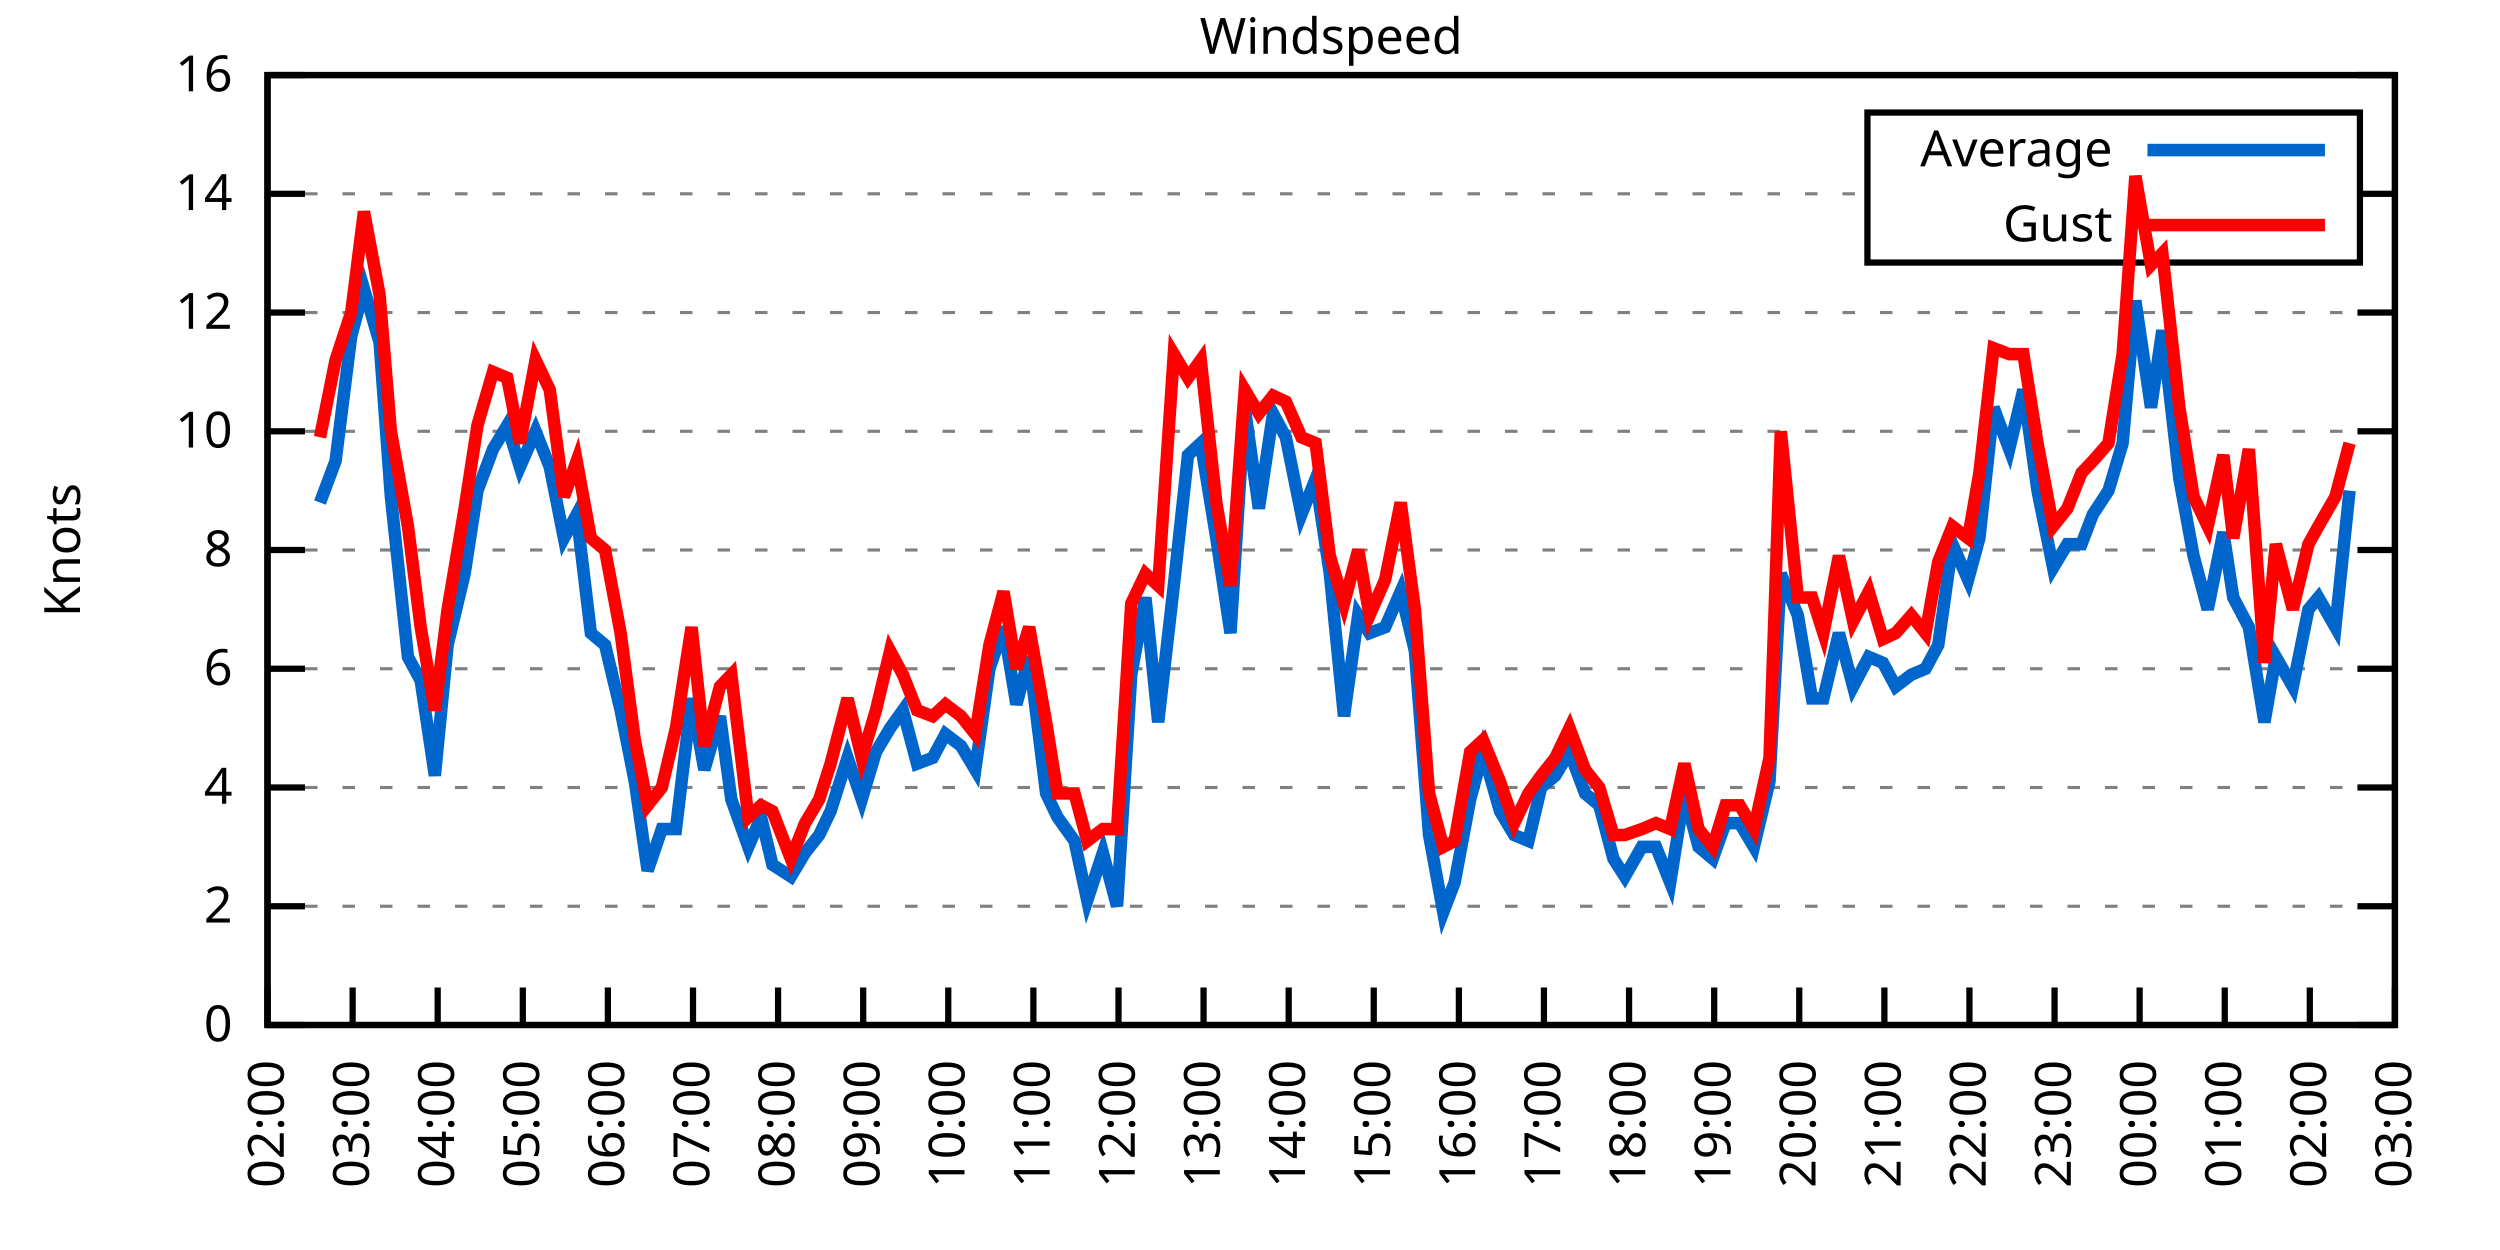
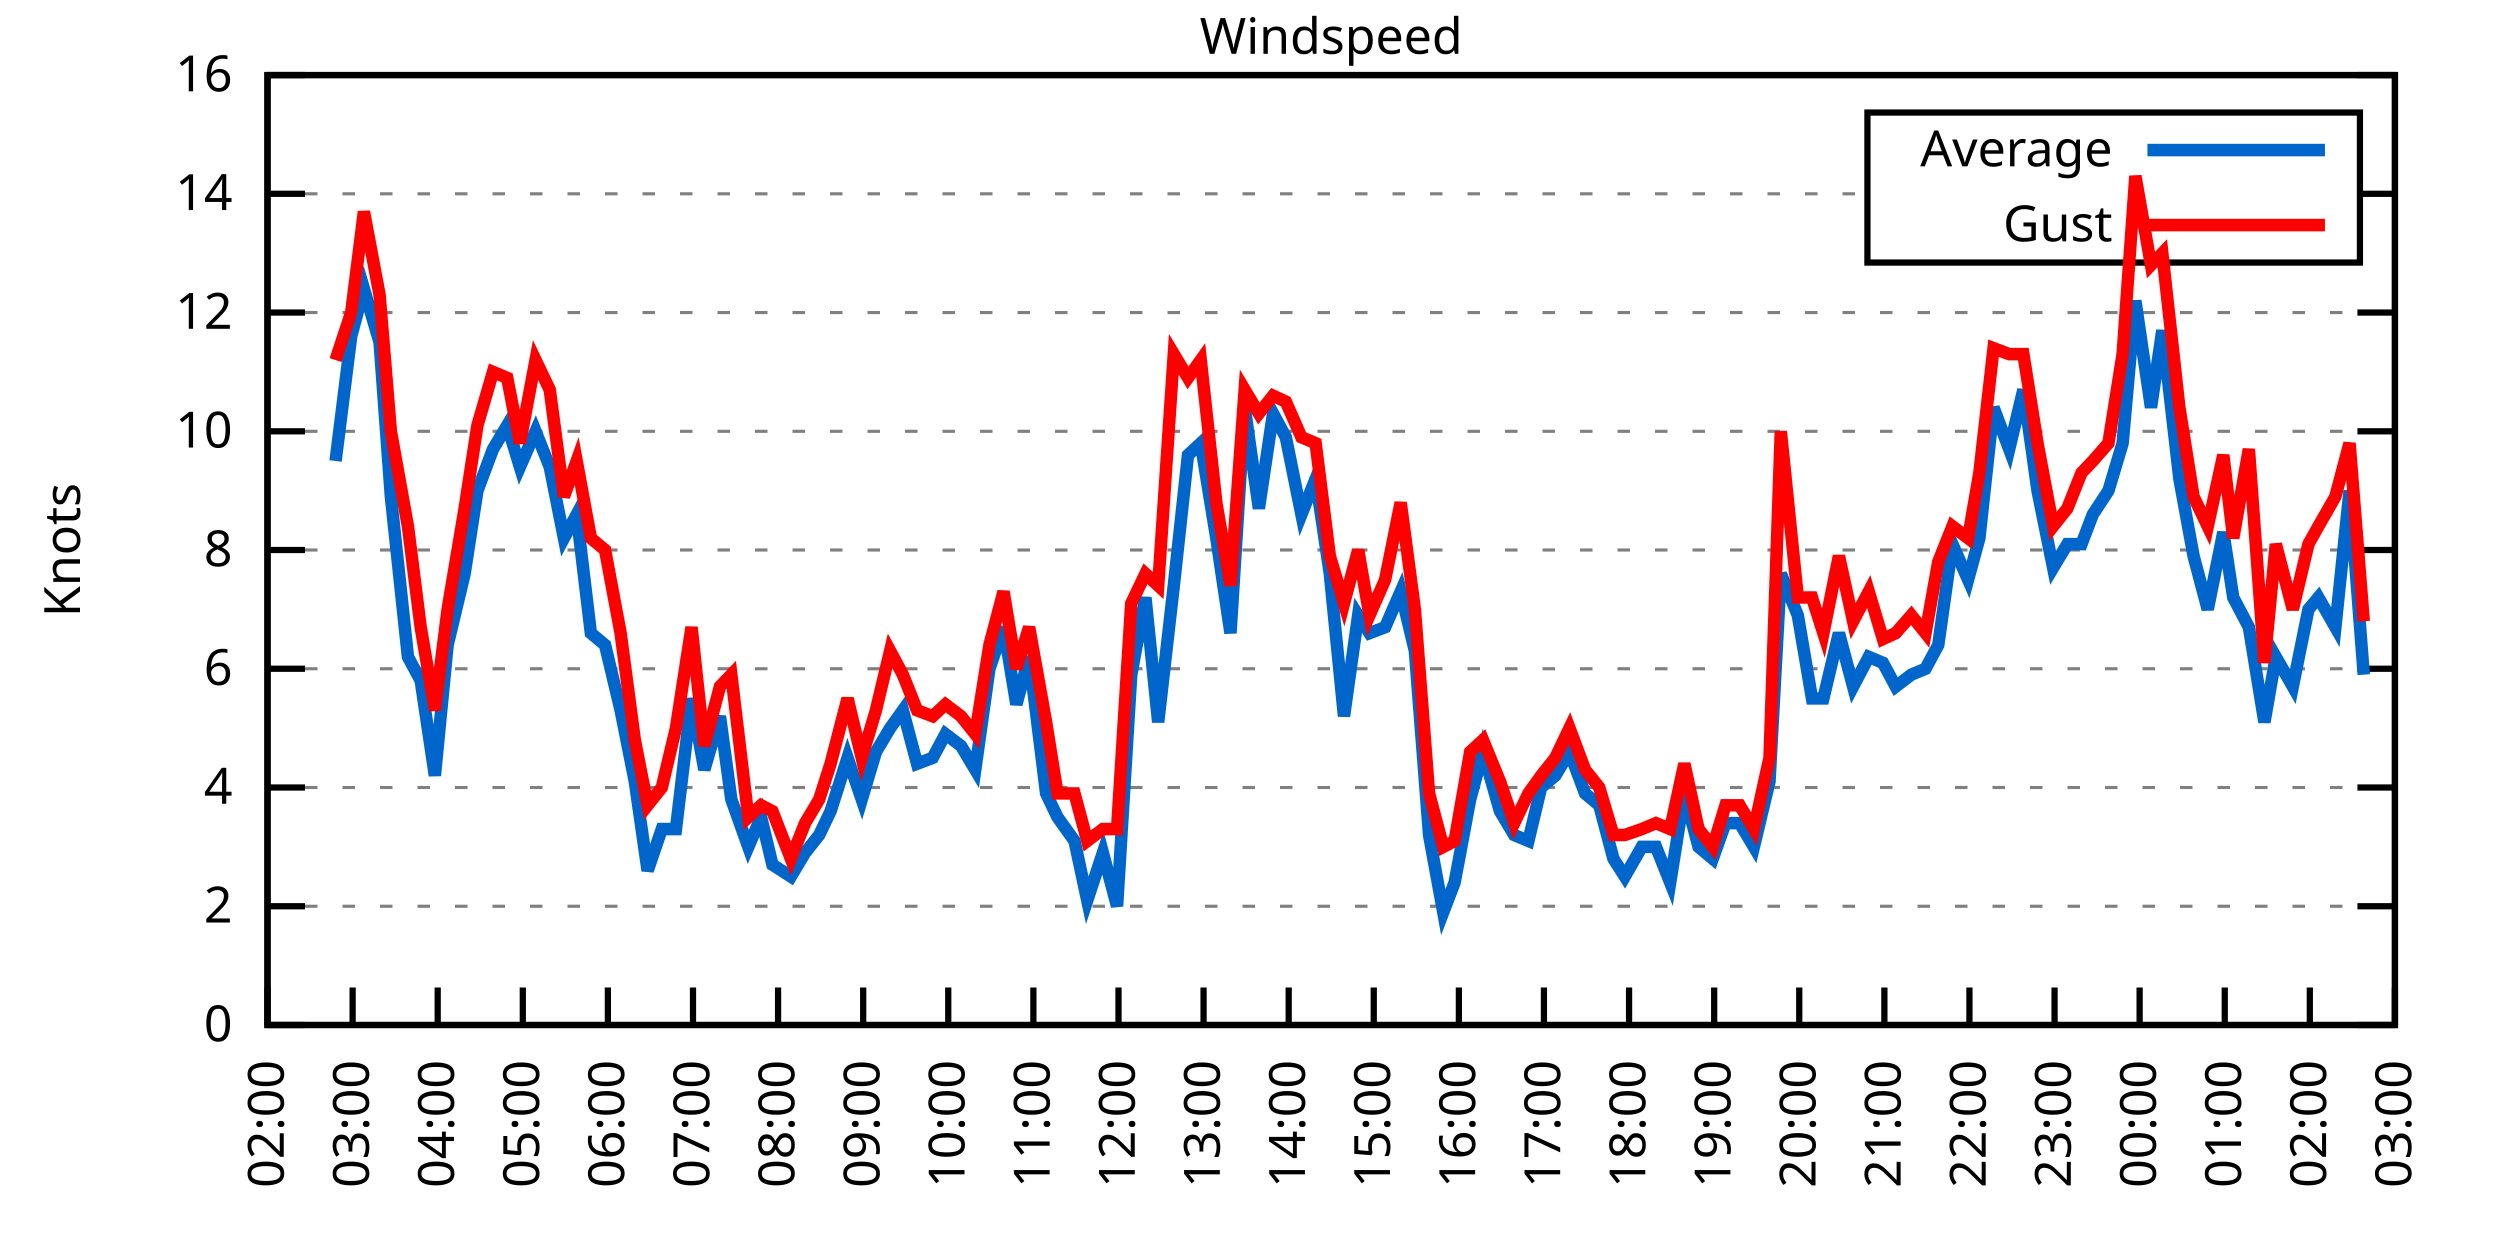
<svg xmlns="http://www.w3.org/2000/svg" xmlns:xlink="http://www.w3.org/1999/xlink" width="400" height="200" viewBox="0 0 400 200">
  <g id="gnuplot_canvas">
    <rect x="0" y="0" width="400" height="200" fill="none" />
    <defs>
      <circle id="gpDot" r="0.5" stroke-width="0.5" stroke="currentColor" />
      <path id="gpPt0" stroke-width="0.333" stroke="currentColor" d="M-1,0 h2 M0,-1 v2" />
      <path id="gpPt1" stroke-width="0.333" stroke="currentColor" d="M-1,-1 L1,1 M1,-1 L-1,1" />
      <path id="gpPt2" stroke-width="0.333" stroke="currentColor" d="M-1,0 L1,0 M0,-1 L0,1 M-1,-1 L1,1 M-1,1 L1,-1" />
      <rect id="gpPt3" stroke-width="0.333" stroke="currentColor" x="-1" y="-1" width="2" height="2" />
      <rect id="gpPt4" stroke-width="0.333" stroke="currentColor" fill="currentColor" x="-1" y="-1" width="2" height="2" />
      <circle id="gpPt5" stroke-width="0.333" stroke="currentColor" cx="0" cy="0" r="1" />
      <use xlink:href="#gpPt5" id="gpPt6" fill="currentColor" stroke="none" />
      <path id="gpPt7" stroke-width="0.333" stroke="currentColor" d="M0,-1.33 L-1.33,0.67 L1.33,0.67 z" />
      <use xlink:href="#gpPt7" id="gpPt8" fill="currentColor" stroke="none" />
      <use xlink:href="#gpPt7" id="gpPt9" stroke="currentColor" transform="rotate(180)" />
      <use xlink:href="#gpPt9" id="gpPt10" fill="currentColor" stroke="none" />
      <use xlink:href="#gpPt3" id="gpPt11" stroke="currentColor" transform="rotate(45)" />
      <use xlink:href="#gpPt11" id="gpPt12" fill="currentColor" stroke="none" />
      <path id="gpPt13" stroke-width="0.333" stroke="currentColor" d="M0,1.330 L1.265,0.411 L0.782,-1.067 L-0.782,-1.076 L-1.265,0.411 z" />
      <use xlink:href="#gpPt13" id="gpPt14" fill="currentColor" stroke="none" />
      <filter id="textbox" filterUnits="objectBoundingBox" x="0" y="0" height="1" width="1">
        <feFlood flood-color="white" flood-opacity="1" result="bgnd" />
        <feComposite in="SourceGraphic" in2="bgnd" operator="atop" />
      </filter>
      <filter id="greybox" filterUnits="objectBoundingBox" x="0" y="0" height="1" width="1">
        <feFlood flood-color="lightgrey" flood-opacity="1" result="grey" />
        <feComposite in="SourceGraphic" in2="grey" operator="atop" />
      </filter>
    </defs>
    <g fill="none" color="white" stroke="currentColor" stroke-width="1.00" stroke-linecap="butt" stroke-linejoin="miter">
</g>
    <g fill="none" color="black" stroke="currentColor" stroke-width="1.00" stroke-linecap="butt" stroke-linejoin="miter">
      <g stroke="none" shape-rendering="crispEdges">
        <polygon fill="rgb(255, 255, 255)" points="42.80,164.00 383.18,164.00 383.18,12.02 42.80,12.02 " />
      </g>
    </g>
    <g fill="none" color="black" stroke="currentColor" stroke-width="1.00" stroke-linecap="butt" stroke-linejoin="miter">
</g>
    <g fill="none" color="black" stroke="black" stroke-width="0.50" stroke-linecap="butt" stroke-linejoin="miter">
</g>
    <g fill="none" color="gray" stroke="currentColor" stroke-width="0.50" stroke-linecap="butt" stroke-linejoin="miter">
      <path stroke="gray" stroke-dasharray="2,4" class="gridline" d="M42.80,164.00 L383.19,164.00  " />
    </g>
    <g fill="none" color="gray" stroke="gray" stroke-width="1.00" stroke-linecap="butt" stroke-linejoin="miter">
</g>
    <g fill="none" color="black" stroke="currentColor" stroke-width="1.00" stroke-linecap="butt" stroke-linejoin="miter">
      <path stroke="black" d="M42.80,164.00 L48.80,164.00 M383.19,164.00 L377.19,164.00  " />
      <g transform="translate(37.20,166.60)" stroke="none" fill="black" font-family="Sans" font-size="8.00" text-anchor="end">
        <text>
          <tspan font-family="Sans"> 0</tspan>
        </text>
      </g>
    </g>
    <g fill="none" color="black" stroke="currentColor" stroke-width="1.00" stroke-linecap="butt" stroke-linejoin="miter">
</g>
    <g fill="none" color="black" stroke="black" stroke-width="0.50" stroke-linecap="butt" stroke-linejoin="miter">
</g>
    <g fill="none" color="gray" stroke="currentColor" stroke-width="0.50" stroke-linecap="butt" stroke-linejoin="miter">
      <path stroke="gray" stroke-dasharray="2,4" class="gridline" d="M42.80,145.00 L383.19,145.00  " />
    </g>
    <g fill="none" color="gray" stroke="gray" stroke-width="1.00" stroke-linecap="butt" stroke-linejoin="miter">
</g>
    <g fill="none" color="black" stroke="currentColor" stroke-width="1.00" stroke-linecap="butt" stroke-linejoin="miter">
      <path stroke="black" d="M42.80,145.00 L48.80,145.00 M383.19,145.00 L377.19,145.00  " />
      <g transform="translate(37.20,147.60)" stroke="none" fill="black" font-family="Sans" font-size="8.00" text-anchor="end">
        <text>
          <tspan font-family="Sans"> 2</tspan>
        </text>
      </g>
    </g>
    <g fill="none" color="black" stroke="currentColor" stroke-width="1.00" stroke-linecap="butt" stroke-linejoin="miter">
</g>
    <g fill="none" color="black" stroke="black" stroke-width="0.50" stroke-linecap="butt" stroke-linejoin="miter">
</g>
    <g fill="none" color="gray" stroke="currentColor" stroke-width="0.50" stroke-linecap="butt" stroke-linejoin="miter">
      <path stroke="gray" stroke-dasharray="2,4" class="gridline" d="M42.80,126.00 L383.19,126.00  " />
    </g>
    <g fill="none" color="gray" stroke="gray" stroke-width="1.00" stroke-linecap="butt" stroke-linejoin="miter">
</g>
    <g fill="none" color="black" stroke="currentColor" stroke-width="1.00" stroke-linecap="butt" stroke-linejoin="miter">
      <path stroke="black" d="M42.80,126.00 L48.80,126.00 M383.19,126.00 L377.19,126.00  " />
      <g transform="translate(37.20,128.60)" stroke="none" fill="black" font-family="Sans" font-size="8.00" text-anchor="end">
        <text>
          <tspan font-family="Sans"> 4</tspan>
        </text>
      </g>
    </g>
    <g fill="none" color="black" stroke="currentColor" stroke-width="1.00" stroke-linecap="butt" stroke-linejoin="miter">
</g>
    <g fill="none" color="black" stroke="black" stroke-width="0.50" stroke-linecap="butt" stroke-linejoin="miter">
</g>
    <g fill="none" color="gray" stroke="currentColor" stroke-width="0.50" stroke-linecap="butt" stroke-linejoin="miter">
      <path stroke="gray" stroke-dasharray="2,4" class="gridline" d="M42.80,107.00 L383.19,107.00  " />
    </g>
    <g fill="none" color="gray" stroke="gray" stroke-width="1.00" stroke-linecap="butt" stroke-linejoin="miter">
</g>
    <g fill="none" color="black" stroke="currentColor" stroke-width="1.00" stroke-linecap="butt" stroke-linejoin="miter">
      <path stroke="black" d="M42.80,107.00 L48.80,107.00 M383.19,107.00 L377.19,107.00  " />
      <g transform="translate(37.20,109.60)" stroke="none" fill="black" font-family="Sans" font-size="8.00" text-anchor="end">
        <text>
          <tspan font-family="Sans"> 6</tspan>
        </text>
      </g>
    </g>
    <g fill="none" color="black" stroke="currentColor" stroke-width="1.00" stroke-linecap="butt" stroke-linejoin="miter">
</g>
    <g fill="none" color="black" stroke="black" stroke-width="0.50" stroke-linecap="butt" stroke-linejoin="miter">
</g>
    <g fill="none" color="gray" stroke="currentColor" stroke-width="0.50" stroke-linecap="butt" stroke-linejoin="miter">
      <path stroke="gray" stroke-dasharray="2,4" class="gridline" d="M42.80,88.00 L383.19,88.00  " />
    </g>
    <g fill="none" color="gray" stroke="gray" stroke-width="1.00" stroke-linecap="butt" stroke-linejoin="miter">
</g>
    <g fill="none" color="black" stroke="currentColor" stroke-width="1.00" stroke-linecap="butt" stroke-linejoin="miter">
      <path stroke="black" d="M42.80,88.00 L48.80,88.00 M383.19,88.00 L377.19,88.00  " />
      <g transform="translate(37.20,90.60)" stroke="none" fill="black" font-family="Sans" font-size="8.00" text-anchor="end">
        <text>
          <tspan font-family="Sans"> 8</tspan>
        </text>
      </g>
    </g>
    <g fill="none" color="black" stroke="currentColor" stroke-width="1.00" stroke-linecap="butt" stroke-linejoin="miter">
</g>
    <g fill="none" color="black" stroke="black" stroke-width="0.50" stroke-linecap="butt" stroke-linejoin="miter">
</g>
    <g fill="none" color="gray" stroke="currentColor" stroke-width="0.50" stroke-linecap="butt" stroke-linejoin="miter">
      <path stroke="gray" stroke-dasharray="2,4" class="gridline" d="M42.80,69.01 L383.19,69.01  " />
    </g>
    <g fill="none" color="gray" stroke="gray" stroke-width="1.00" stroke-linecap="butt" stroke-linejoin="miter">
</g>
    <g fill="none" color="black" stroke="currentColor" stroke-width="1.00" stroke-linecap="butt" stroke-linejoin="miter">
      <path stroke="black" d="M42.80,69.01 L48.80,69.01 M383.19,69.01 L377.19,69.01  " />
      <g transform="translate(37.20,71.61)" stroke="none" fill="black" font-family="Sans" font-size="8.00" text-anchor="end">
        <text>
          <tspan font-family="Sans"> 10</tspan>
        </text>
      </g>
    </g>
    <g fill="none" color="black" stroke="currentColor" stroke-width="1.00" stroke-linecap="butt" stroke-linejoin="miter">
</g>
    <g fill="none" color="black" stroke="black" stroke-width="0.50" stroke-linecap="butt" stroke-linejoin="miter">
</g>
    <g fill="none" color="gray" stroke="currentColor" stroke-width="0.50" stroke-linecap="butt" stroke-linejoin="miter">
      <path stroke="gray" stroke-dasharray="2,4" class="gridline" d="M42.80,50.01 L383.19,50.01  " />
    </g>
    <g fill="none" color="gray" stroke="gray" stroke-width="1.00" stroke-linecap="butt" stroke-linejoin="miter">
</g>
    <g fill="none" color="black" stroke="currentColor" stroke-width="1.00" stroke-linecap="butt" stroke-linejoin="miter">
      <path stroke="black" d="M42.80,50.01 L48.80,50.01 M383.19,50.01 L377.19,50.01  " />
      <g transform="translate(37.20,52.61)" stroke="none" fill="black" font-family="Sans" font-size="8.00" text-anchor="end">
        <text>
          <tspan font-family="Sans"> 12</tspan>
        </text>
      </g>
    </g>
    <g fill="none" color="black" stroke="currentColor" stroke-width="1.00" stroke-linecap="butt" stroke-linejoin="miter">
</g>
    <g fill="none" color="black" stroke="black" stroke-width="0.50" stroke-linecap="butt" stroke-linejoin="miter">
</g>
    <g fill="none" color="gray" stroke="currentColor" stroke-width="0.50" stroke-linecap="butt" stroke-linejoin="miter">
      <path stroke="gray" stroke-dasharray="2,4" class="gridline" d="M42.80,31.01 L298.79,31.01 M377.59,31.01 L383.19,31.01  " />
    </g>
    <g fill="none" color="gray" stroke="gray" stroke-width="1.00" stroke-linecap="butt" stroke-linejoin="miter">
</g>
    <g fill="none" color="black" stroke="currentColor" stroke-width="1.00" stroke-linecap="butt" stroke-linejoin="miter">
      <path stroke="black" d="M42.80,31.01 L48.80,31.01 M383.19,31.01 L377.19,31.01  " />
      <g transform="translate(37.20,33.61)" stroke="none" fill="black" font-family="Sans" font-size="8.00" text-anchor="end">
        <text>
          <tspan font-family="Sans"> 14</tspan>
        </text>
      </g>
    </g>
    <g fill="none" color="black" stroke="currentColor" stroke-width="1.00" stroke-linecap="butt" stroke-linejoin="miter">
</g>
    <g fill="none" color="black" stroke="black" stroke-width="0.50" stroke-linecap="butt" stroke-linejoin="miter">
</g>
    <g fill="none" color="gray" stroke="currentColor" stroke-width="0.50" stroke-linecap="butt" stroke-linejoin="miter">
      <path stroke="gray" stroke-dasharray="2,4" class="gridline" d="M42.80,12.01 L383.19,12.01  " />
    </g>
    <g fill="none" color="gray" stroke="gray" stroke-width="1.00" stroke-linecap="butt" stroke-linejoin="miter">
</g>
    <g fill="none" color="black" stroke="currentColor" stroke-width="1.00" stroke-linecap="butt" stroke-linejoin="miter">
      <path stroke="black" d="M42.80,12.01 L48.80,12.01 M383.19,12.01 L377.19,12.01  " />
      <g transform="translate(37.20,14.61)" stroke="none" fill="black" font-family="Sans" font-size="8.00" text-anchor="end">
        <text>
          <tspan font-family="Sans"> 16</tspan>
        </text>
      </g>
    </g>
    <g fill="none" color="black" stroke="currentColor" stroke-width="1.00" stroke-linecap="butt" stroke-linejoin="miter">
      <path stroke="black" d="M42.80,164.00 L42.80,158.00  " />
      <g transform="translate(45.40,169.60) rotate(270.00)" stroke="none" fill="black" font-family="Sans" font-size="8.00" text-anchor="end">
        <text>
          <tspan font-family="Sans">02:00</tspan>
        </text>
      </g>
    </g>
    <g fill="none" color="black" stroke="currentColor" stroke-width="1.00" stroke-linecap="butt" stroke-linejoin="miter">
      <path stroke="black" d="M56.42,164.00 L56.42,158.00  " />
      <g transform="translate(59.02,169.60) rotate(270.00)" stroke="none" fill="black" font-family="Sans" font-size="8.00" text-anchor="end">
        <text>
          <tspan font-family="Sans">03:00</tspan>
        </text>
      </g>
    </g>
    <g fill="none" color="black" stroke="currentColor" stroke-width="1.00" stroke-linecap="butt" stroke-linejoin="miter">
      <path stroke="black" d="M70.03,164.00 L70.03,158.00  " />
      <g transform="translate(72.63,169.60) rotate(270.00)" stroke="none" fill="black" font-family="Sans" font-size="8.00" text-anchor="end">
        <text>
          <tspan font-family="Sans">04:00</tspan>
        </text>
      </g>
    </g>
    <g fill="none" color="black" stroke="currentColor" stroke-width="1.00" stroke-linecap="butt" stroke-linejoin="miter">
      <path stroke="black" d="M83.65,164.00 L83.65,158.00  " />
      <g transform="translate(86.25,169.60) rotate(270.00)" stroke="none" fill="black" font-family="Sans" font-size="8.00" text-anchor="end">
        <text>
          <tspan font-family="Sans">05:00</tspan>
        </text>
      </g>
    </g>
    <g fill="none" color="black" stroke="currentColor" stroke-width="1.00" stroke-linecap="butt" stroke-linejoin="miter">
      <path stroke="black" d="M97.26,164.00 L97.26,158.00  " />
      <g transform="translate(99.86,169.60) rotate(270.00)" stroke="none" fill="black" font-family="Sans" font-size="8.00" text-anchor="end">
        <text>
          <tspan font-family="Sans">06:00</tspan>
        </text>
      </g>
    </g>
    <g fill="none" color="black" stroke="currentColor" stroke-width="1.00" stroke-linecap="butt" stroke-linejoin="miter">
      <path stroke="black" d="M110.88,164.00 L110.88,158.00  " />
      <g transform="translate(113.48,169.60) rotate(270.00)" stroke="none" fill="black" font-family="Sans" font-size="8.00" text-anchor="end">
        <text>
          <tspan font-family="Sans">07:00</tspan>
        </text>
      </g>
    </g>
    <g fill="none" color="black" stroke="currentColor" stroke-width="1.00" stroke-linecap="butt" stroke-linejoin="miter">
      <path stroke="black" d="M124.49,164.00 L124.49,158.00  " />
      <g transform="translate(127.09,169.60) rotate(270.00)" stroke="none" fill="black" font-family="Sans" font-size="8.00" text-anchor="end">
        <text>
          <tspan font-family="Sans">08:00</tspan>
        </text>
      </g>
    </g>
    <g fill="none" color="black" stroke="currentColor" stroke-width="1.00" stroke-linecap="butt" stroke-linejoin="miter">
      <path stroke="black" d="M138.11,164.00 L138.11,158.00  " />
      <g transform="translate(140.71,169.60) rotate(270.00)" stroke="none" fill="black" font-family="Sans" font-size="8.00" text-anchor="end">
        <text>
          <tspan font-family="Sans">09:00</tspan>
        </text>
      </g>
    </g>
    <g fill="none" color="black" stroke="currentColor" stroke-width="1.00" stroke-linecap="butt" stroke-linejoin="miter">
      <path stroke="black" d="M151.72,164.00 L151.72,158.00  " />
      <g transform="translate(154.32,169.60) rotate(270.00)" stroke="none" fill="black" font-family="Sans" font-size="8.00" text-anchor="end">
        <text>
          <tspan font-family="Sans">10:00</tspan>
        </text>
      </g>
    </g>
    <g fill="none" color="black" stroke="currentColor" stroke-width="1.00" stroke-linecap="butt" stroke-linejoin="miter">
      <path stroke="black" d="M165.34,164.00 L165.34,158.00  " />
      <g transform="translate(167.94,169.60) rotate(270.00)" stroke="none" fill="black" font-family="Sans" font-size="8.00" text-anchor="end">
        <text>
          <tspan font-family="Sans">11:00</tspan>
        </text>
      </g>
    </g>
    <g fill="none" color="black" stroke="currentColor" stroke-width="1.00" stroke-linecap="butt" stroke-linejoin="miter">
      <path stroke="black" d="M178.96,164.00 L178.96,158.00  " />
      <g transform="translate(181.56,169.60) rotate(270.00)" stroke="none" fill="black" font-family="Sans" font-size="8.00" text-anchor="end">
        <text>
          <tspan font-family="Sans">12:00</tspan>
        </text>
      </g>
    </g>
    <g fill="none" color="black" stroke="currentColor" stroke-width="1.00" stroke-linecap="butt" stroke-linejoin="miter">
      <path stroke="black" d="M192.57,164.00 L192.57,158.00  " />
      <g transform="translate(195.17,169.60) rotate(270.00)" stroke="none" fill="black" font-family="Sans" font-size="8.00" text-anchor="end">
        <text>
          <tspan font-family="Sans">13:00</tspan>
        </text>
      </g>
    </g>
    <g fill="none" color="black" stroke="currentColor" stroke-width="1.00" stroke-linecap="butt" stroke-linejoin="miter">
      <path stroke="black" d="M206.19,164.00 L206.19,158.00  " />
      <g transform="translate(208.79,169.60) rotate(270.00)" stroke="none" fill="black" font-family="Sans" font-size="8.00" text-anchor="end">
        <text>
          <tspan font-family="Sans">14:00</tspan>
        </text>
      </g>
    </g>
    <g fill="none" color="black" stroke="currentColor" stroke-width="1.00" stroke-linecap="butt" stroke-linejoin="miter">
      <path stroke="black" d="M219.80,164.00 L219.80,158.00  " />
      <g transform="translate(222.40,169.60) rotate(270.00)" stroke="none" fill="black" font-family="Sans" font-size="8.00" text-anchor="end">
        <text>
          <tspan font-family="Sans">15:00</tspan>
        </text>
      </g>
    </g>
    <g fill="none" color="black" stroke="currentColor" stroke-width="1.00" stroke-linecap="butt" stroke-linejoin="miter">
      <path stroke="black" d="M233.42,164.00 L233.42,158.00  " />
      <g transform="translate(236.02,169.60) rotate(270.00)" stroke="none" fill="black" font-family="Sans" font-size="8.00" text-anchor="end">
        <text>
          <tspan font-family="Sans">16:00</tspan>
        </text>
      </g>
    </g>
    <g fill="none" color="black" stroke="currentColor" stroke-width="1.00" stroke-linecap="butt" stroke-linejoin="miter">
      <path stroke="black" d="M247.03,164.00 L247.03,158.00  " />
      <g transform="translate(249.63,169.60) rotate(270.00)" stroke="none" fill="black" font-family="Sans" font-size="8.00" text-anchor="end">
        <text>
          <tspan font-family="Sans">17:00</tspan>
        </text>
      </g>
    </g>
    <g fill="none" color="black" stroke="currentColor" stroke-width="1.00" stroke-linecap="butt" stroke-linejoin="miter">
      <path stroke="black" d="M260.65,164.00 L260.65,158.00  " />
      <g transform="translate(263.25,169.60) rotate(270.00)" stroke="none" fill="black" font-family="Sans" font-size="8.00" text-anchor="end">
        <text>
          <tspan font-family="Sans">18:00</tspan>
        </text>
      </g>
    </g>
    <g fill="none" color="black" stroke="currentColor" stroke-width="1.00" stroke-linecap="butt" stroke-linejoin="miter">
      <path stroke="black" d="M274.27,164.00 L274.27,158.00  " />
      <g transform="translate(276.87,169.60) rotate(270.00)" stroke="none" fill="black" font-family="Sans" font-size="8.00" text-anchor="end">
        <text>
          <tspan font-family="Sans">19:00</tspan>
        </text>
      </g>
    </g>
    <g fill="none" color="black" stroke="currentColor" stroke-width="1.00" stroke-linecap="butt" stroke-linejoin="miter">
      <path stroke="black" d="M287.88,164.00 L287.88,158.00  " />
      <g transform="translate(290.48,169.60) rotate(270.00)" stroke="none" fill="black" font-family="Sans" font-size="8.00" text-anchor="end">
        <text>
          <tspan font-family="Sans">20:00</tspan>
        </text>
      </g>
    </g>
    <g fill="none" color="black" stroke="currentColor" stroke-width="1.00" stroke-linecap="butt" stroke-linejoin="miter">
      <path stroke="black" d="M301.50,164.00 L301.50,158.00  " />
      <g transform="translate(304.10,169.60) rotate(270.00)" stroke="none" fill="black" font-family="Sans" font-size="8.00" text-anchor="end">
        <text>
          <tspan font-family="Sans">21:00</tspan>
        </text>
      </g>
    </g>
    <g fill="none" color="black" stroke="currentColor" stroke-width="1.00" stroke-linecap="butt" stroke-linejoin="miter">
      <path stroke="black" d="M315.11,164.00 L315.11,158.00  " />
      <g transform="translate(317.71,169.60) rotate(270.00)" stroke="none" fill="black" font-family="Sans" font-size="8.00" text-anchor="end">
        <text>
          <tspan font-family="Sans">22:00</tspan>
        </text>
      </g>
    </g>
    <g fill="none" color="black" stroke="currentColor" stroke-width="1.00" stroke-linecap="butt" stroke-linejoin="miter">
      <path stroke="black" d="M328.73,164.00 L328.73,158.00  " />
      <g transform="translate(331.33,169.60) rotate(270.00)" stroke="none" fill="black" font-family="Sans" font-size="8.00" text-anchor="end">
        <text>
          <tspan font-family="Sans">23:00</tspan>
        </text>
      </g>
    </g>
    <g fill="none" color="black" stroke="currentColor" stroke-width="1.00" stroke-linecap="butt" stroke-linejoin="miter">
      <path stroke="black" d="M342.34,164.00 L342.34,158.00  " />
      <g transform="translate(344.94,169.60) rotate(270.00)" stroke="none" fill="black" font-family="Sans" font-size="8.00" text-anchor="end">
        <text>
          <tspan font-family="Sans">00:00</tspan>
        </text>
      </g>
    </g>
    <g fill="none" color="black" stroke="currentColor" stroke-width="1.00" stroke-linecap="butt" stroke-linejoin="miter">
      <path stroke="black" d="M355.96,164.00 L355.96,158.00  " />
      <g transform="translate(358.56,169.60) rotate(270.00)" stroke="none" fill="black" font-family="Sans" font-size="8.00" text-anchor="end">
        <text>
          <tspan font-family="Sans">01:00</tspan>
        </text>
      </g>
    </g>
    <g fill="none" color="black" stroke="currentColor" stroke-width="1.00" stroke-linecap="butt" stroke-linejoin="miter">
      <path stroke="black" d="M369.57,164.00 L369.57,158.00  " />
      <g transform="translate(372.17,169.60) rotate(270.00)" stroke="none" fill="black" font-family="Sans" font-size="8.00" text-anchor="end">
        <text>
          <tspan font-family="Sans">02:00</tspan>
        </text>
      </g>
    </g>
    <g fill="none" color="black" stroke="currentColor" stroke-width="1.00" stroke-linecap="butt" stroke-linejoin="miter">
      <path stroke="black" d="M383.19,164.00 L383.19,158.00  " />
      <g transform="translate(385.79,169.60) rotate(270.00)" stroke="none" fill="black" font-family="Sans" font-size="8.00" text-anchor="end">
        <text>
          <tspan font-family="Sans">03:00</tspan>
        </text>
      </g>
    </g>
    <g fill="none" color="black" stroke="currentColor" stroke-width="1.00" stroke-linecap="butt" stroke-linejoin="miter">
</g>
    <g fill="none" color="black" stroke="currentColor" stroke-width="1.00" stroke-linecap="butt" stroke-linejoin="miter">
      <path stroke="black" d="M42.80,12.01 L42.80,164.00 L383.19,164.00 L383.19,12.01 L42.80,12.01 Z  " />
    </g>
    <g fill="none" color="black" stroke="currentColor" stroke-width="1.00" stroke-linecap="butt" stroke-linejoin="miter">
</g>
    <g fill="none" color="black" stroke="currentColor" stroke-width="1.00" stroke-linecap="butt" stroke-linejoin="miter">
      <path stroke="black" d="M298.79,42.01 L298.79,18.01 L377.59,18.01 L377.59,42.01 L298.79,42.01 Z  " />
    </g>
    <g id="Windspeed_plot_1">
      <g fill="none" color="white" stroke="black" stroke-width="2.00" stroke-linecap="butt" stroke-linejoin="miter">
</g>
      <g fill="none" color="black" stroke="currentColor" stroke-width="2.00" stroke-linecap="butt" stroke-linejoin="miter">
        <g transform="translate(337.99,26.61)" stroke="none" fill="black" font-family="Sans" font-size="8.00" text-anchor="end">
          <text>
            <tspan font-family="Sans">Average</tspan>
          </text>
        </g>
      </g>
      <g fill="none" color="black" stroke="currentColor" stroke-width="2.00" stroke-linecap="butt" stroke-linejoin="miter">
-         <path stroke="rgb(  0, 102, 204)" d="M343.59,24.01 L371.99,24.01 M51.20,80.41 L53.69,73.76 L56.19,53.81 L58.23,46.21 L60.73,54.76 L62.54,79.46   L65.27,105.10 L67.31,108.90 L69.58,124.10 L71.62,103.20 L74.34,91.80 L76.39,78.51 L78.88,71.86 L81.15,68.06   L83.19,74.71 L85.69,69.01 L87.96,74.71 L90.23,86.11 L92.27,82.31 L94.54,101.30 L96.81,103.20 L99.30,113.65   L101.57,125.05 L103.62,139.30 L105.89,132.65 L108.15,132.65 L110.65,111.75 L112.69,123.15 L115.19,114.60 L117.01,127.90   L119.73,135.50 L121.77,130.75 L123.59,138.35 L126.54,140.25 L128.81,136.45 L131.07,133.60 L132.89,129.80 L135.61,121.25   L137.88,127.90 L140.15,120.30 L142.42,116.50 L144.46,113.65 L146.73,122.20 L149.23,121.25 L151.27,117.45 L153.77,119.35   L156.04,123.15 L158.31,107.00 L160.57,100.35 L162.62,112.70 L164.66,105.10 L167.38,126.95 L169.20,130.75 L171.92,134.55   L173.96,144.05 L176.46,136.45 L178.73,145.00 L181.00,107.95 L183.27,95.60 L185.31,115.55 L187.81,93.70 L190.08,72.81   L192.12,70.91 L194.61,86.11 L196.88,101.30 L199.15,65.21 L201.42,81.36 L203.69,66.16 L205.73,69.96 L208.23,82.31   L210.50,76.61 L212.77,91.80 L215.04,114.60 L217.31,98.45 L219.12,101.30 L221.62,100.35 L224.11,94.65 L226.38,104.15   L228.65,133.60 L230.92,145.95 L232.74,141.20 L235.23,127.90 L237.28,120.30 L240.00,129.80 L242.27,133.60 L244.54,134.55   L246.58,126.00 L248.85,124.10 L251.12,120.30 L253.61,126.95 L255.88,128.85 L258.15,137.40 L259.97,140.25 L262.69,135.50   L264.96,135.50 L267.23,141.20 L269.50,126.95 L271.77,135.50 L274.04,137.40 L276.08,131.70 L278.35,131.70 L280.62,135.50   L283.12,125.05 L284.93,91.80 L287.65,98.45 L289.92,111.75 L291.74,111.75 L294.23,101.30 L296.50,109.85 L299.00,105.10   L301.27,106.05 L303.31,109.85 L305.81,107.95 L308.08,107.00 L310.12,103.20 L312.39,87.06 L314.89,92.75 L316.70,86.11   L318.97,65.21 L321.47,71.86 L323.74,62.36 L326.00,78.51 L328.50,90.85 L330.77,87.06 L333.04,87.06 L334.85,82.31   L337.35,78.51 L339.62,70.91 L341.66,48.11 L344.16,65.21 L345.97,52.86 L348.70,76.61 L350.97,88.95 L353.24,97.50   L355.73,85.16 L357.32,95.60 L359.82,100.35 L362.31,115.55 L364.13,105.10 L366.85,109.85 L369.35,97.50 L370.94,95.60   L373.66,100.35 L375.93,78.51  " />
+         <path stroke="rgb(  0, 102, 204)" d="M343.59,24.01 L371.99,24.01 M53.69,73.76 L56.19,53.81 L58.23,46.21 L60.73,54.76 L62.54,79.46 L65.27,105.10   L67.31,108.90 L69.58,124.10 L71.62,103.20 L74.34,91.80 L76.39,78.51 L78.88,71.86 L81.15,68.06 L83.19,74.71   L85.69,69.01 L87.96,74.71 L90.23,86.11 L92.27,82.31 L94.54,101.30 L96.81,103.20 L99.30,113.65 L101.57,125.05   L103.62,139.30 L105.89,132.65 L108.15,132.65 L110.65,111.75 L112.69,123.15 L115.19,114.60 L117.01,127.90 L119.73,135.50   L121.77,130.75 L123.59,138.35 L126.54,140.25 L128.81,136.45 L131.07,133.60 L132.89,129.80 L135.61,121.25 L137.88,127.90   L140.15,120.30 L142.42,116.50 L144.46,113.65 L146.73,122.20 L149.23,121.25 L151.27,117.45 L153.77,119.35 L156.04,123.15   L158.31,107.00 L160.57,100.35 L162.62,112.70 L164.66,105.10 L167.38,126.95 L169.20,130.75 L171.92,134.55 L173.96,144.05   L176.46,136.45 L178.73,145.00 L181.00,107.95 L183.27,95.60 L185.31,115.55 L187.81,93.70 L190.08,72.81 L192.12,70.91   L194.61,86.11 L196.88,101.30 L199.15,65.21 L201.42,81.36 L203.69,66.16 L205.73,69.96 L208.23,82.31 L210.50,76.61   L212.77,91.80 L215.04,114.60 L217.31,98.45 L219.12,101.30 L221.62,100.35 L224.11,94.65 L226.38,104.15 L228.65,133.60   L230.92,145.95 L232.74,141.20 L235.23,127.90 L237.28,120.30 L240.00,129.80 L242.27,133.60 L244.54,134.55 L246.58,126.00   L248.85,124.10 L251.12,120.30 L253.61,126.95 L255.88,128.85 L258.15,137.40 L259.97,140.25 L262.69,135.50 L264.96,135.50   L267.23,141.20 L269.50,126.95 L271.77,135.50 L274.04,137.40 L276.08,131.70 L278.35,131.70 L280.62,135.50 L283.12,125.05   L284.93,91.80 L287.65,98.45 L289.92,111.75 L291.74,111.75 L294.23,101.30 L296.50,109.85 L299.00,105.10 L301.27,106.05   L303.31,109.85 L305.81,107.95 L308.08,107.00 L310.12,103.20 L312.39,87.06 L314.89,92.75 L316.70,86.11 L318.97,65.21   L321.47,71.86 L323.74,62.36 L326.00,78.51 L328.50,90.85 L330.77,87.06 L333.04,87.06 L334.85,82.31 L337.35,78.51   L339.62,70.91 L341.66,48.11 L344.16,65.21 L345.97,52.86 L348.70,76.61 L350.97,88.95 L353.24,97.50 L355.73,85.16   L357.32,95.60 L359.82,100.35 L362.31,115.55 L364.13,105.10 L366.85,109.85 L369.35,97.50 L370.94,95.60 L373.66,100.35   L375.93,78.51 L378.20,107.95  " />
      </g>
    </g>
    <g id="Windspeed_plot_2">
      <g fill="none" color="black" stroke="currentColor" stroke-width="2.00" stroke-linecap="butt" stroke-linejoin="miter">
        <g transform="translate(337.99,38.61)" stroke="none" fill="black" font-family="Sans" font-size="8.00" text-anchor="end">
          <text>
            <tspan font-family="Sans">Gust</tspan>
          </text>
        </g>
      </g>
      <g fill="none" color="black" stroke="currentColor" stroke-width="2.00" stroke-linecap="butt" stroke-linejoin="miter">
-         <path stroke="rgb(255,   0,   0)" d="M343.59,36.01 L371.99,36.01 M51.20,69.96 L53.69,57.61 L56.19,50.01 L58.23,33.86 L60.73,47.16 L62.54,69.01   L65.27,84.21 L67.31,100.35 L69.58,113.65 L71.62,97.50 L74.34,81.36 L76.39,68.06 L78.88,59.51 L81.15,60.46   L83.19,70.91 L85.69,57.61 L87.96,62.36 L90.23,79.46 L92.27,73.76 L94.54,86.11 L96.81,88.00 L99.30,101.30   L101.57,118.40 L103.62,128.85 L105.89,126.00 L108.15,116.50 L110.65,100.35 L112.69,119.35 L115.19,109.85 L117.01,107.95   L119.73,130.75 L121.77,128.85 L123.59,129.80 L126.54,137.40 L128.81,131.70 L131.07,127.90 L132.89,122.20 L135.61,111.75   L137.88,121.25 L140.15,113.65 L142.42,104.15 L144.46,107.95 L146.73,113.65 L149.23,114.60 L151.27,112.70 L153.77,114.60   L156.04,117.45 L158.31,103.20 L160.57,94.65 L162.62,107.00 L164.66,100.35 L167.38,115.55 L169.20,126.95 L171.92,126.95   L173.96,134.55 L176.46,132.65 L178.73,132.65 L181.00,96.55 L183.27,91.80 L185.31,93.70 L187.81,56.66 L190.08,60.46   L192.12,57.61 L194.61,80.41 L196.88,93.70 L199.15,62.36 L201.42,66.16 L203.69,63.31 L205.73,64.26 L208.23,69.96   L210.50,70.91 L212.77,88.95 L215.04,96.55 L217.31,88.00 L219.12,98.45 L221.62,92.75 L224.11,80.41 L226.38,97.50   L228.65,126.95 L230.92,135.50 L232.74,134.55 L235.23,120.30 L237.28,118.40 L240.00,125.05 L242.27,131.70 L244.54,126.95   L246.58,124.10 L248.85,121.25 L251.12,116.50 L253.61,123.15 L255.88,126.00 L258.15,133.60 L259.97,133.60 L262.69,132.65   L264.96,131.70 L267.23,132.65 L269.50,122.20 L271.77,132.65 L274.04,135.50 L276.08,128.85 L278.35,128.85 L280.62,132.65   L283.12,121.25 L284.93,69.01 L287.65,95.60 L289.92,95.60 L291.74,101.30 L294.23,88.95 L296.50,99.40 L299.00,94.65   L301.27,102.25 L303.31,101.30 L305.81,98.45 L308.08,101.30 L310.12,89.90 L312.39,84.21 L314.89,86.11 L316.70,75.66   L318.97,55.71 L321.47,56.66 L323.74,56.66 L326.00,70.91 L328.50,84.21 L330.77,81.36 L333.04,75.66 L334.85,73.76   L337.35,70.91 L339.62,56.66 L341.66,28.16 L344.16,42.41 L345.97,40.51 L348.70,65.21 L350.97,79.46 L353.24,84.21   L355.73,72.81 L357.32,86.11 L359.82,71.86 L362.31,106.05 L364.13,87.06 L366.85,97.50 L369.35,87.06 L370.94,84.21   L373.66,79.46 L375.93,70.91  " />
+         <path stroke="rgb(255,   0,   0)" d="M343.59,36.01 L371.99,36.01 M53.69,57.61 L56.19,50.01 L58.23,33.86 L60.73,47.16 L62.54,69.01 L65.27,84.21   L67.31,100.35 L69.58,113.65 L71.62,97.50 L74.34,81.36 L76.39,68.06 L78.88,59.51 L81.15,60.46 L83.19,70.91   L85.69,57.61 L87.96,62.36 L90.23,79.46 L92.27,73.76 L94.54,86.11 L96.81,88.00 L99.30,101.30 L101.57,118.40   L103.62,128.85 L105.89,126.00 L108.15,116.50 L110.65,100.35 L112.69,119.35 L115.19,109.85 L117.01,107.95 L119.73,130.75   L121.77,128.85 L123.59,129.80 L126.54,137.40 L128.81,131.70 L131.07,127.90 L132.89,122.20 L135.61,111.75 L137.88,121.25   L140.15,113.65 L142.42,104.15 L144.46,107.95 L146.73,113.65 L149.23,114.60 L151.27,112.70 L153.77,114.60 L156.04,117.45   L158.31,103.20 L160.57,94.65 L162.62,107.00 L164.66,100.35 L167.38,115.55 L169.20,126.95 L171.92,126.95 L173.96,134.55   L176.46,132.65 L178.73,132.65 L181.00,96.55 L183.27,91.80 L185.31,93.70 L187.81,56.66 L190.08,60.46 L192.12,57.61   L194.61,80.41 L196.88,93.70 L199.15,62.36 L201.42,66.16 L203.69,63.31 L205.73,64.26 L208.23,69.96 L210.50,70.91   L212.77,88.95 L215.04,96.55 L217.31,88.00 L219.12,98.45 L221.62,92.75 L224.11,80.41 L226.38,97.50 L228.65,126.95   L230.92,135.50 L232.74,134.55 L235.23,120.30 L237.28,118.40 L240.00,125.05 L242.27,131.70 L244.54,126.95 L246.58,124.10   L248.85,121.25 L251.12,116.50 L253.61,123.15 L255.88,126.00 L258.15,133.60 L259.97,133.60 L262.69,132.65 L264.96,131.70   L267.23,132.65 L269.50,122.20 L271.77,132.65 L274.04,135.50 L276.08,128.85 L278.35,128.85 L280.62,132.65 L283.12,121.25   L284.93,69.01 L287.65,95.60 L289.92,95.60 L291.74,101.30 L294.23,88.95 L296.50,99.40 L299.00,94.65 L301.27,102.25   L303.31,101.30 L305.81,98.45 L308.08,101.30 L310.12,89.90 L312.39,84.21 L314.89,86.11 L316.70,75.66 L318.97,55.71   L321.47,56.66 L323.74,56.66 L326.00,70.91 L328.50,84.21 L330.77,81.36 L333.04,75.66 L334.85,73.76 L337.35,70.91   L339.62,56.66 L341.66,28.16 L344.16,42.41 L345.97,40.51 L348.70,65.21 L350.97,79.46 L353.24,84.21 L355.73,72.81   L357.32,86.11 L359.82,71.86 L362.31,106.05 L364.13,87.06 L366.85,97.50 L369.35,87.06 L370.94,84.21 L373.66,79.46   L375.93,70.91 L378.20,99.40  " />
      </g>
    </g>
    <g fill="none" color="black" stroke="currentColor" stroke-width="2.00" stroke-linecap="butt" stroke-linejoin="miter">
</g>
    <g fill="none" color="black" stroke="black" stroke-width="1.00" stroke-linecap="butt" stroke-linejoin="miter">
</g>
    <g fill="none" color="black" stroke="currentColor" stroke-width="1.00" stroke-linecap="butt" stroke-linejoin="miter">
      <path stroke="black" d="M42.80,12.01 L42.80,164.00 L383.19,164.00 L383.19,12.01 L42.80,12.01 Z  " />
      <g transform="translate(12.80,88.01) rotate(270.00)" stroke="none" fill="black" font-family="Sans" font-size="8.00" text-anchor="middle">
        <text>
          <tspan font-family="Sans">Knots</tspan>
        </text>
      </g>
    </g>
    <g fill="none" color="black" stroke="currentColor" stroke-width="1.00" stroke-linecap="butt" stroke-linejoin="miter">
</g>
    <g fill="none" color="black" stroke="currentColor" stroke-width="1.00" stroke-linecap="butt" stroke-linejoin="miter">
      <g transform="translate(212.99,8.61)" stroke="none" fill="black" font-family="Sans" font-size="8.00" text-anchor="middle">
        <text>
          <tspan font-family="Sans">Windspeed</tspan>
        </text>
      </g>
    </g>
    <g fill="none" color="black" stroke="currentColor" stroke-width="1.00" stroke-linecap="butt" stroke-linejoin="miter">
</g>
  </g>
</svg>
